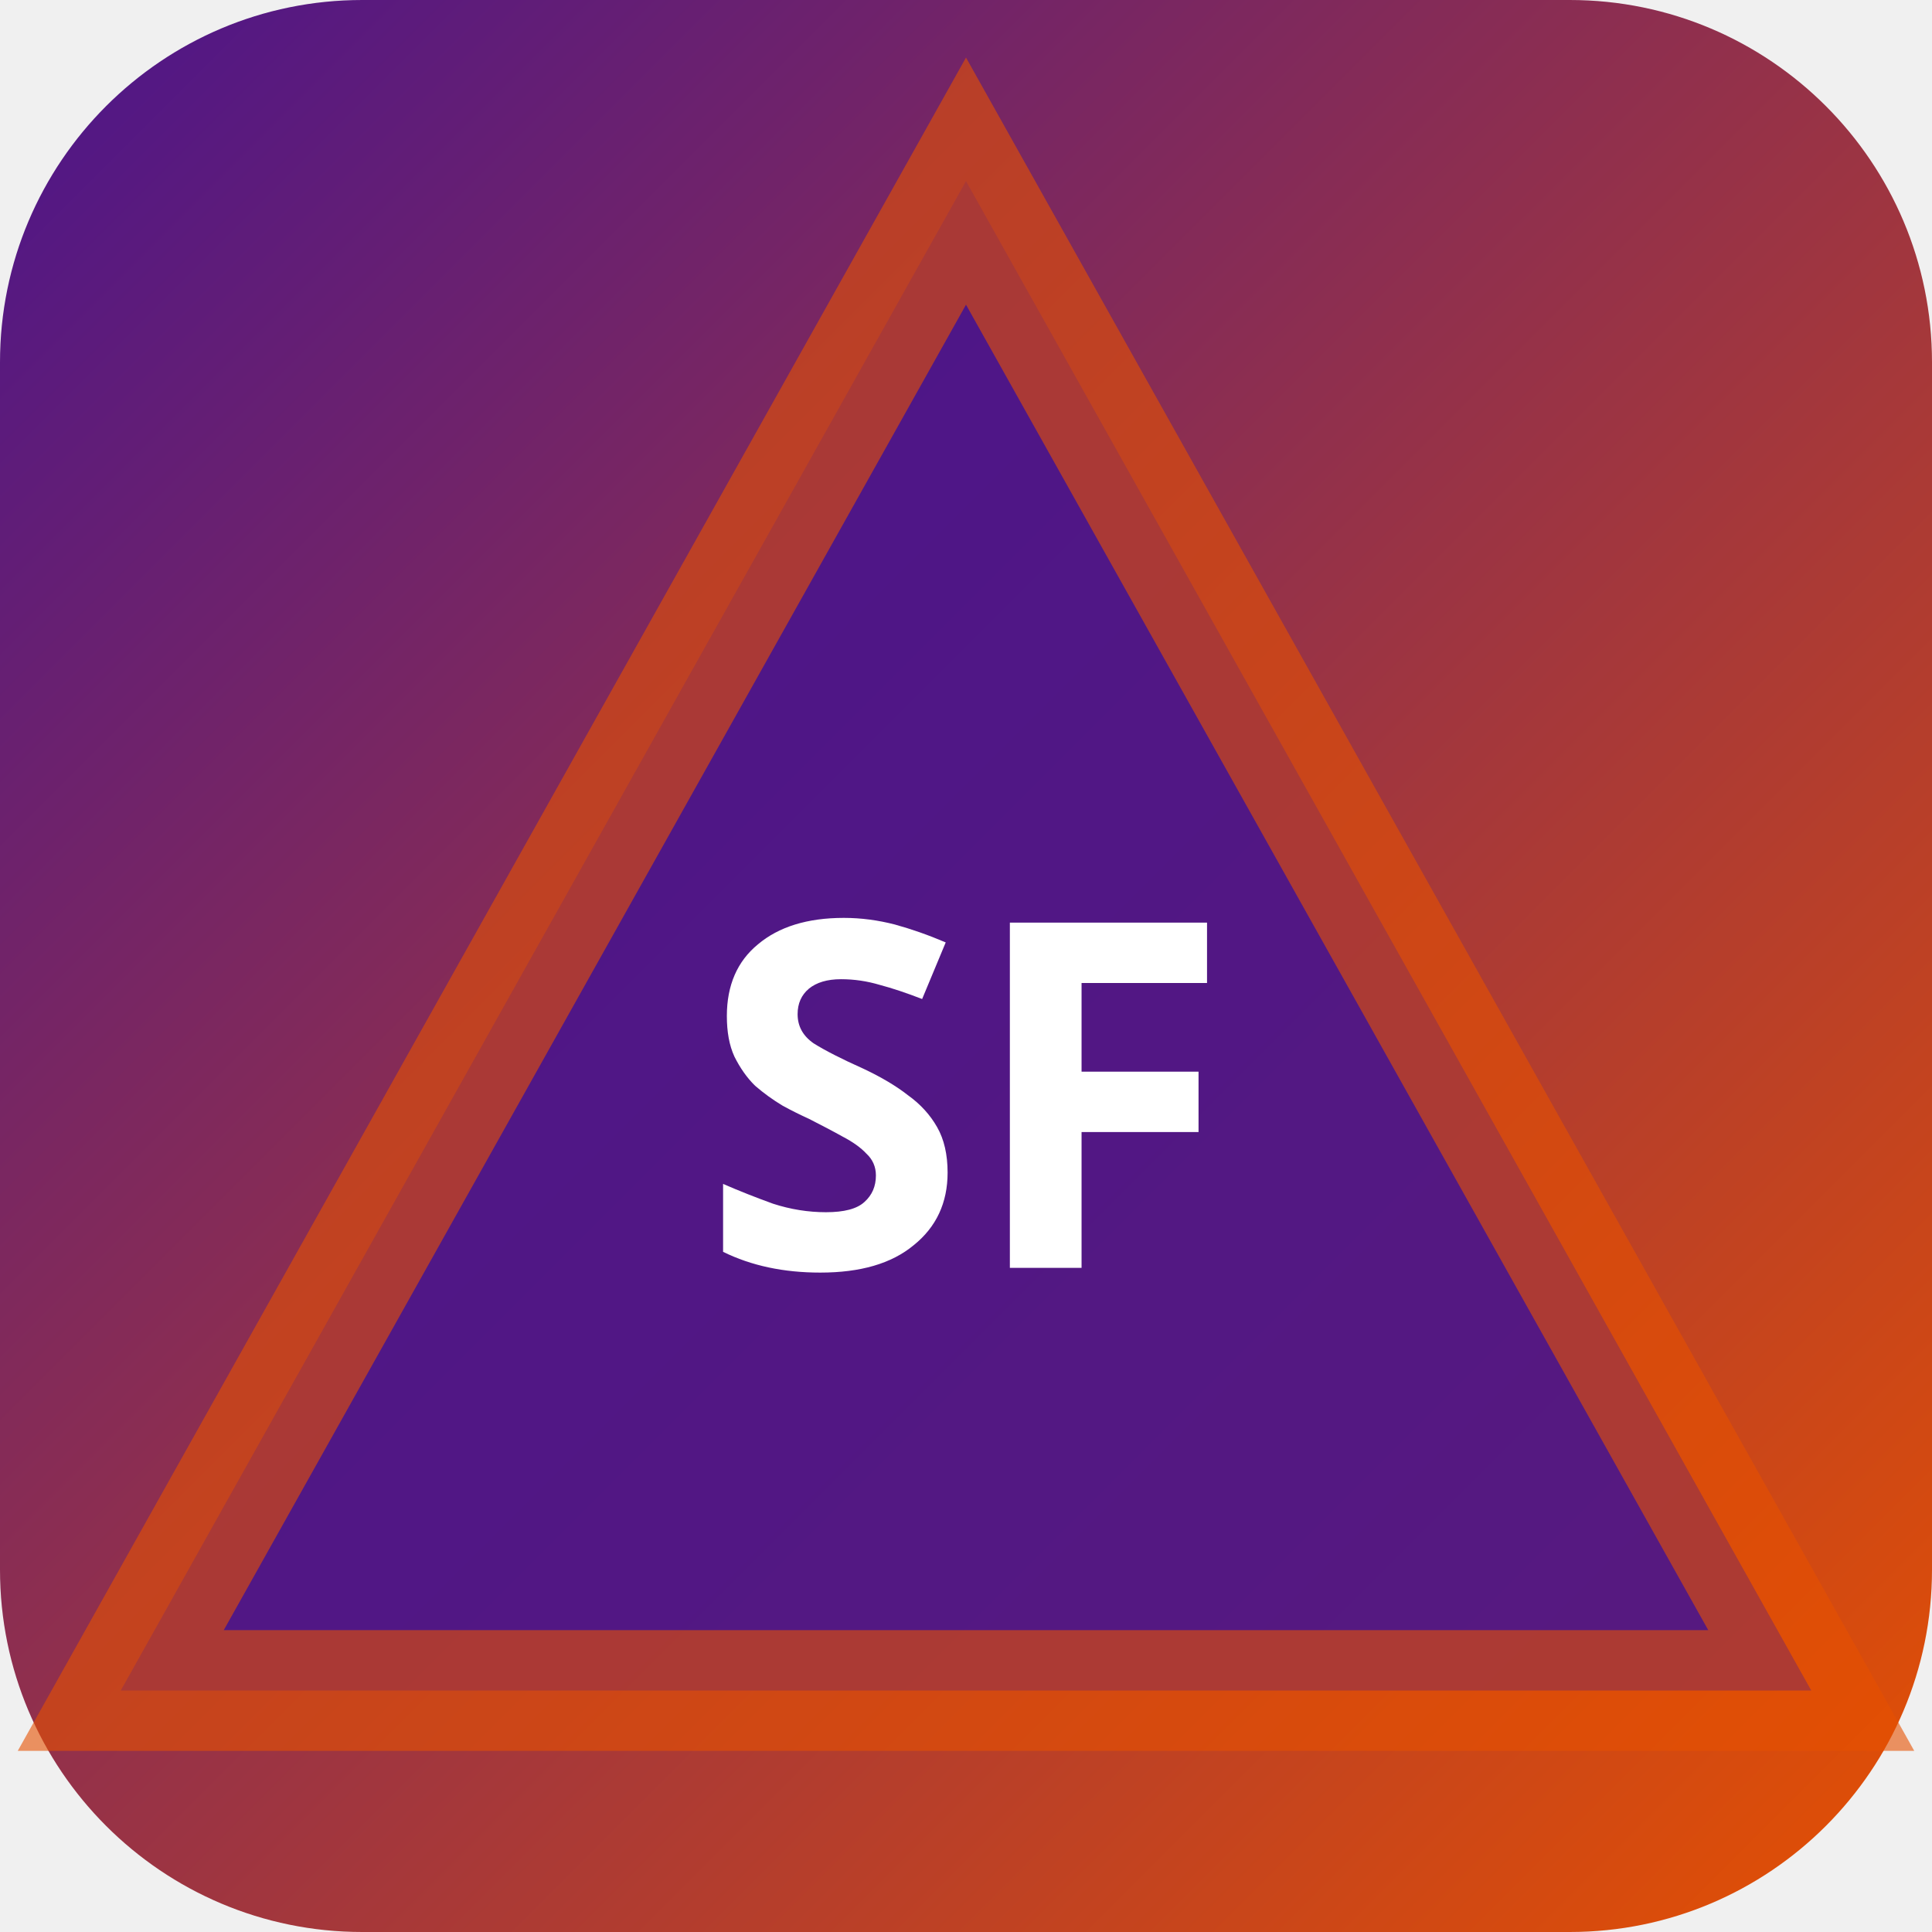
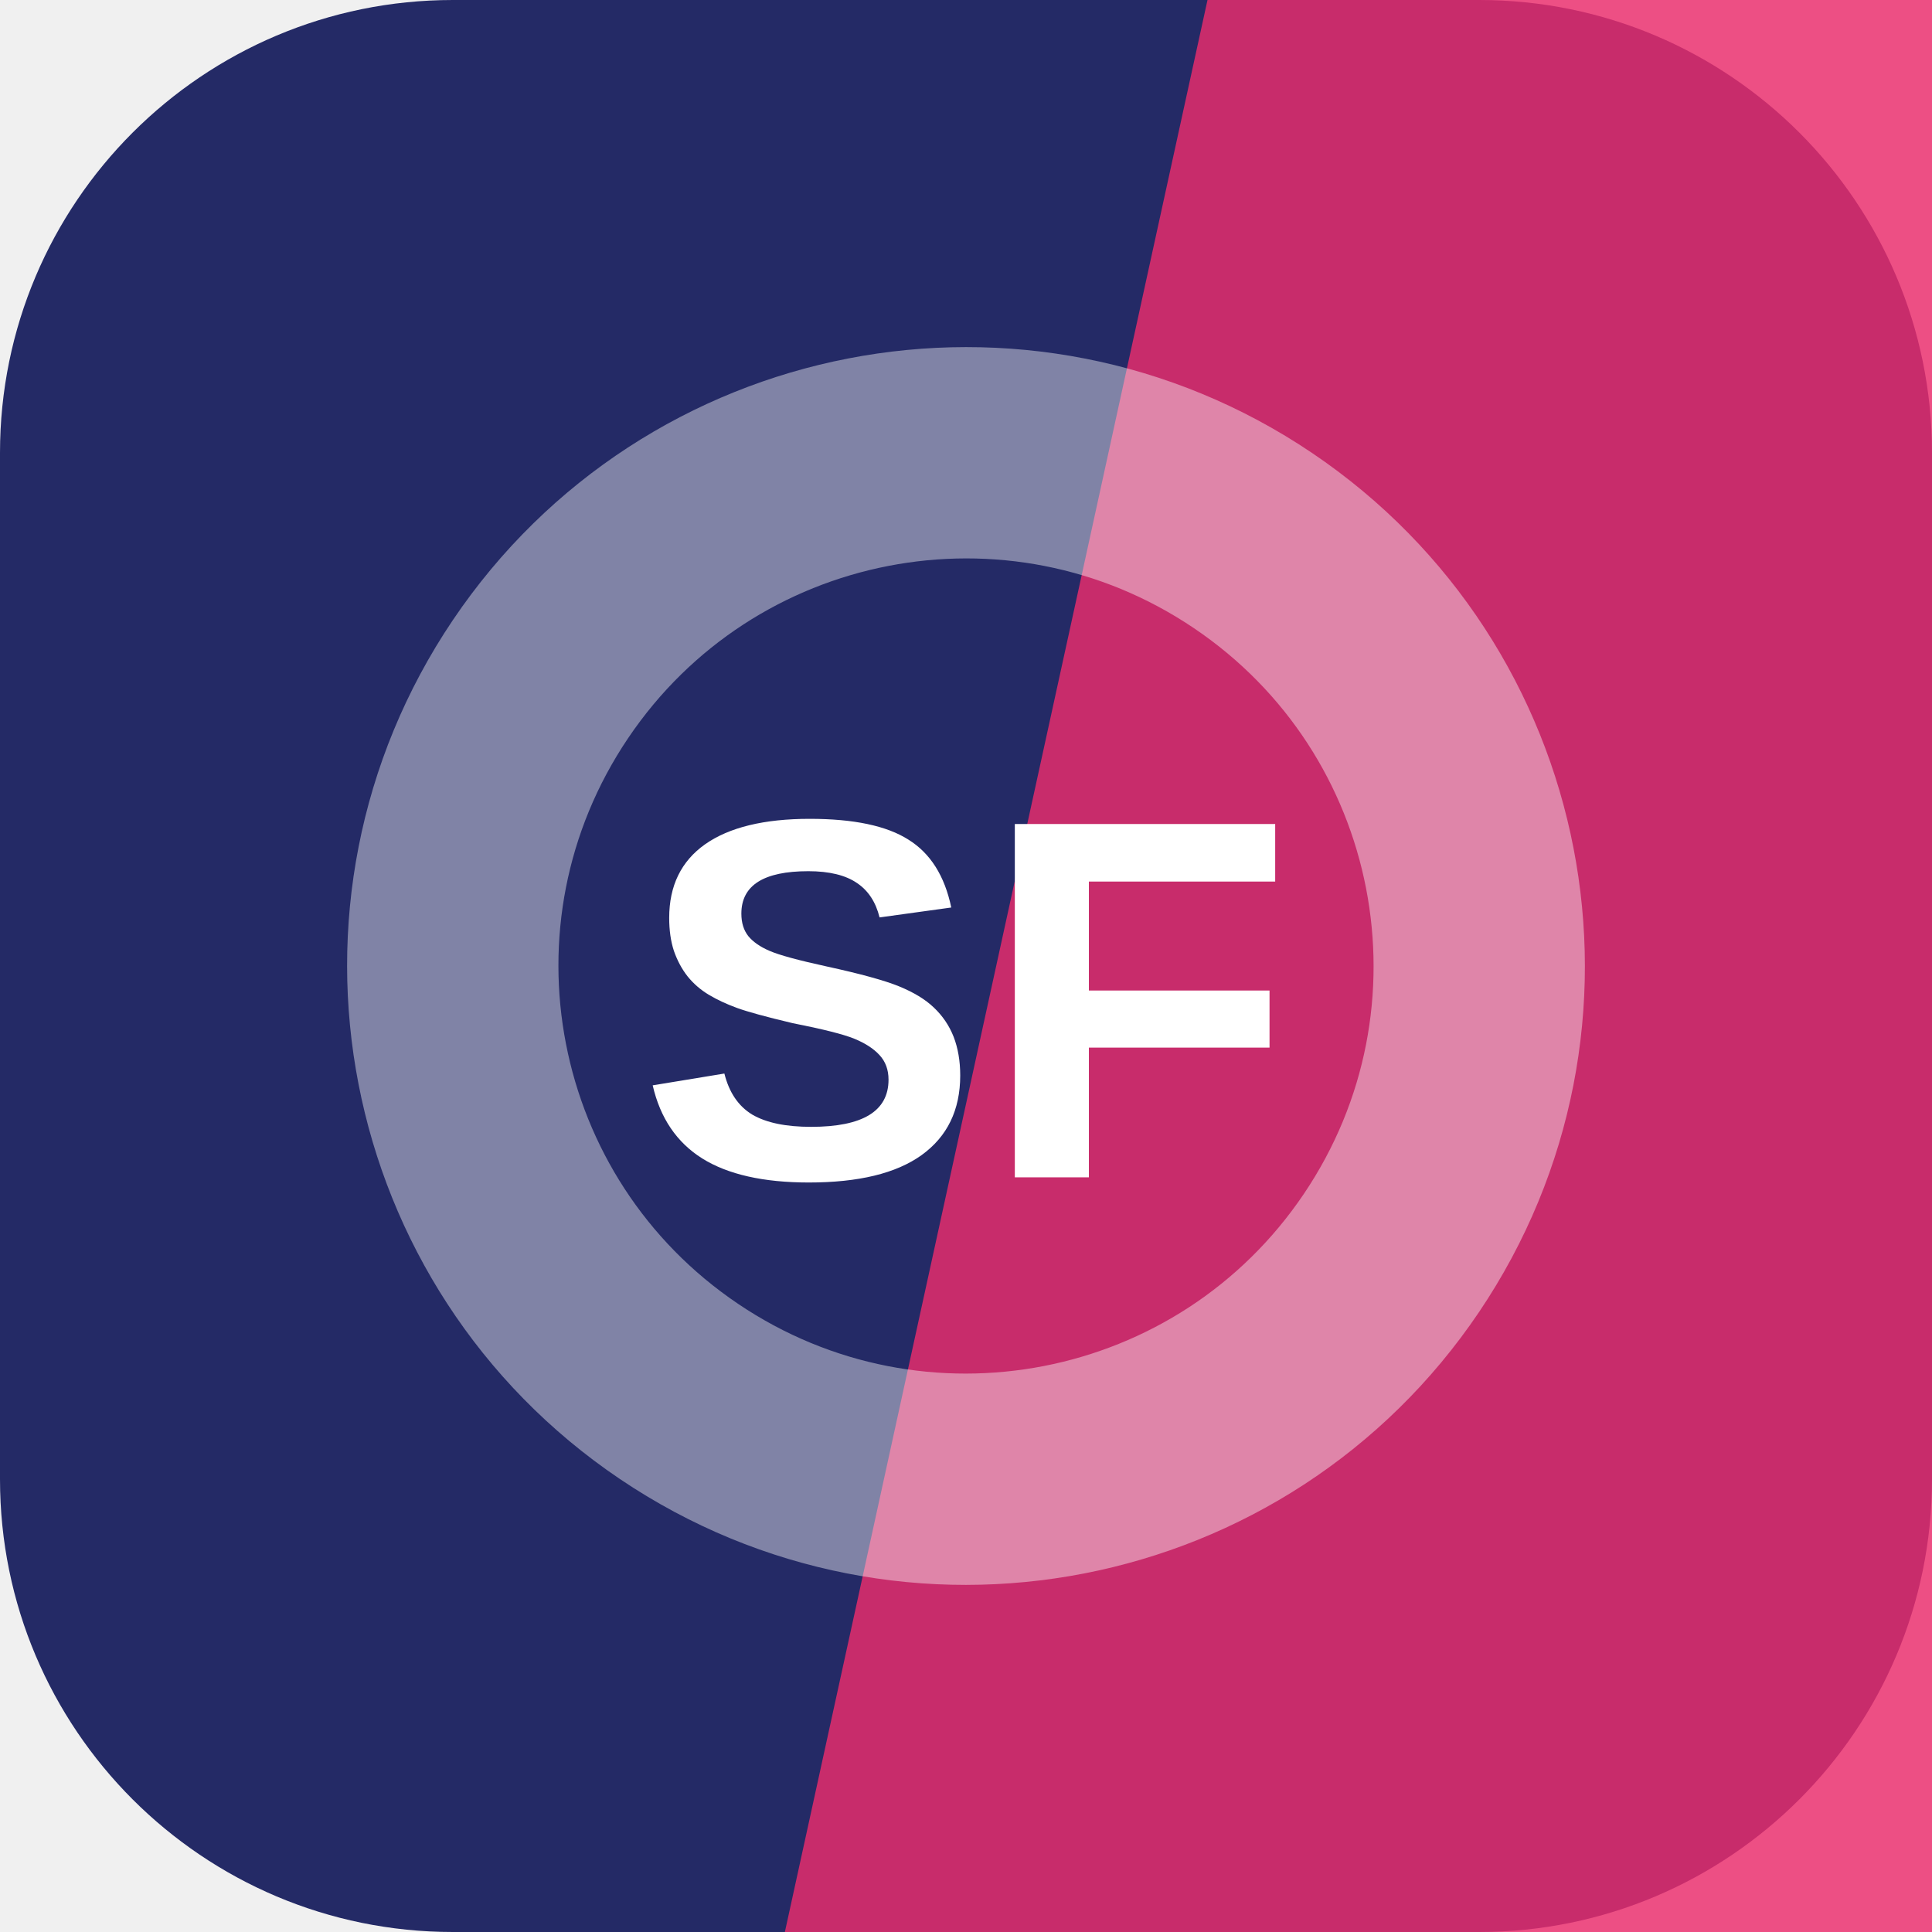
- <svg xmlns="http://www.w3.org/2000/svg" width="32" height="32" viewBox="0 0 32 32">
-   <defs>
-     <linearGradient id="bgsf-t" x1="0" y1="0" x2="1" y2="1">
-       <stop offset="0%" stop-color="#4a148c" />
-       <stop offset="100%" stop-color="#e65100" />
-     </linearGradient>
-   </defs>
-   <rect width="32" height="32" rx="6" fill="url(#bgsf-t)" />
-   <polygon points="16,3 30,28 2,28" fill="rgba(74,20,140,0.9)" stroke="rgba(230,81,0,0.6)" stroke-width="2" />
-   <text x="16" y="21" text-anchor="middle" fill="#fff" font-size="8" font-weight="700" font-family="system-ui">SF</text>
+ <svg xmlns="http://www.w3.org/2000/svg" width="64" height="64" viewBox="0 0 64 64" role="img">
+   <rect width="64" height="64" rx="15" fill="hsl(234 48% 27%)" />
+   <path d="M40 0h24v64H26Z" fill="hsl(340 84% 55%)" opacity="0.82" />
+   <g transform="rotate(124 32 32)" opacity="0.42">
+     <circle cx="32" cy="32" r="17" fill="none" stroke="#ffffff" stroke-width="7" />
+   </g>
+   <text x="32" y="39" text-anchor="middle" fill="#ffffff" font-family="Arial,Helvetica,sans-serif" font-size="17" font-weight="700" letter-spacing="0">SF</text>
</svg>
